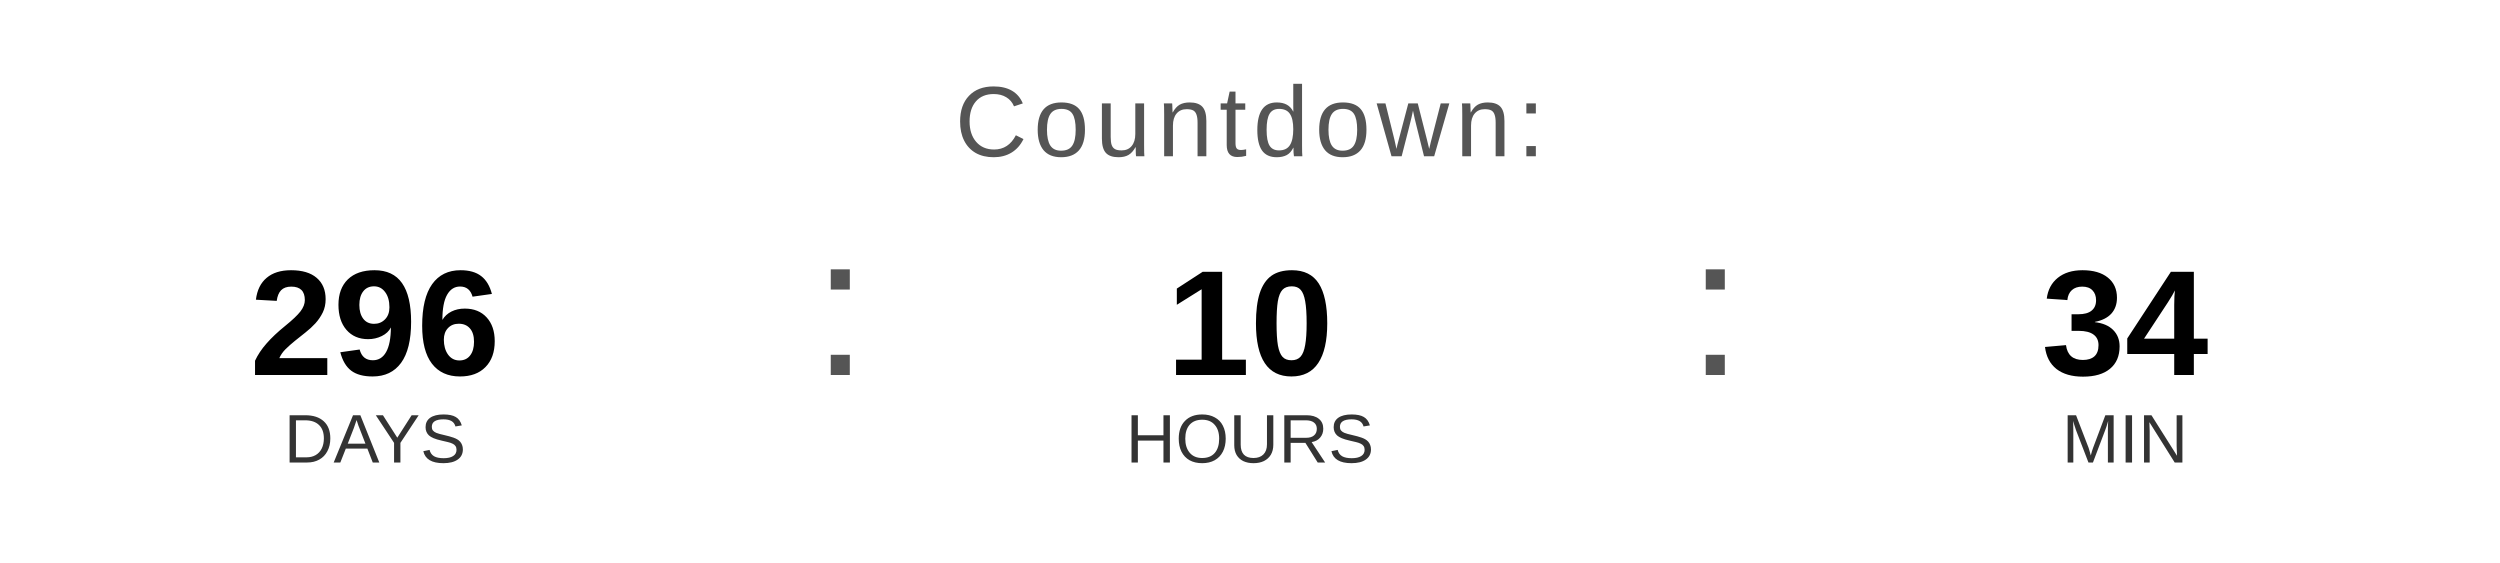
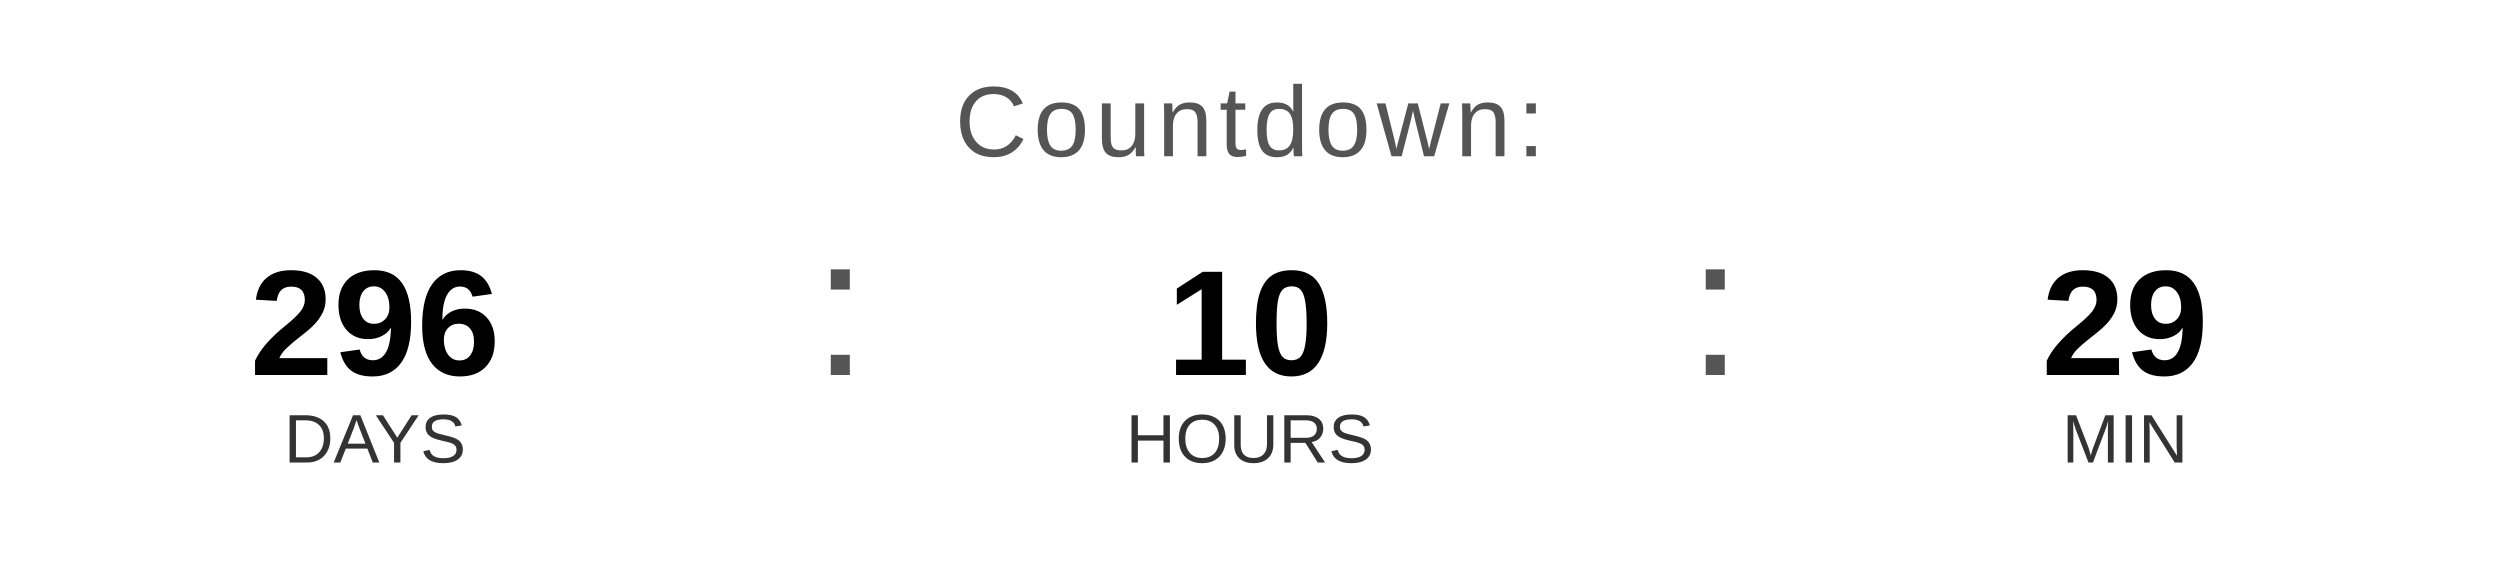
<svg xmlns="http://www.w3.org/2000/svg" width="400" height="90" viewBox="0 0 400 90">
  <text x="200" y="25" font-family="Arial, Helvetica, sans-serif" font-size="16" fill="#555555" text-anchor="middle" letter-spacing="1">
    Countdown:
  </text>
  <text x="60" y="60" font-family="Arial, Helvetica, sans-serif" font-size="24" font-weight="bold" fill="#000000" text-anchor="middle">296</text>
  <text x="60" y="74" font-family="Arial, Helvetica, sans-serif" font-size="11" fill="#333333" text-anchor="middle">DAYS</text>
  <text x="130" y="60" font-family="Arial, sans-serif" font-size="32" fill="#555555">:</text>
  <text x="200" y="60" font-family="Arial, Helvetica, sans-serif" font-size="24" font-weight="bold" fill="#000000" text-anchor="middle">10</text>
  <text x="200" y="74" font-family="Arial, Helvetica, sans-serif" font-size="11" fill="#333333" text-anchor="middle">HOURS</text>
  <text x="270" y="60" font-family="Arial, sans-serif" font-size="32" fill="#555555">:</text>
-   <text x="340" y="60" font-family="Arial, Helvetica, sans-serif" font-size="24" font-weight="bold" fill="#000000" text-anchor="middle">34</text>
+   <text x="340" y="60" font-family="Arial, Helvetica, sans-serif" font-size="24" font-weight="bold" fill="#000000" text-anchor="middle">29</text>
  <text x="340" y="74" font-family="Arial, Helvetica, sans-serif" font-size="11" fill="#333333" text-anchor="middle">MIN</text>
</svg>
